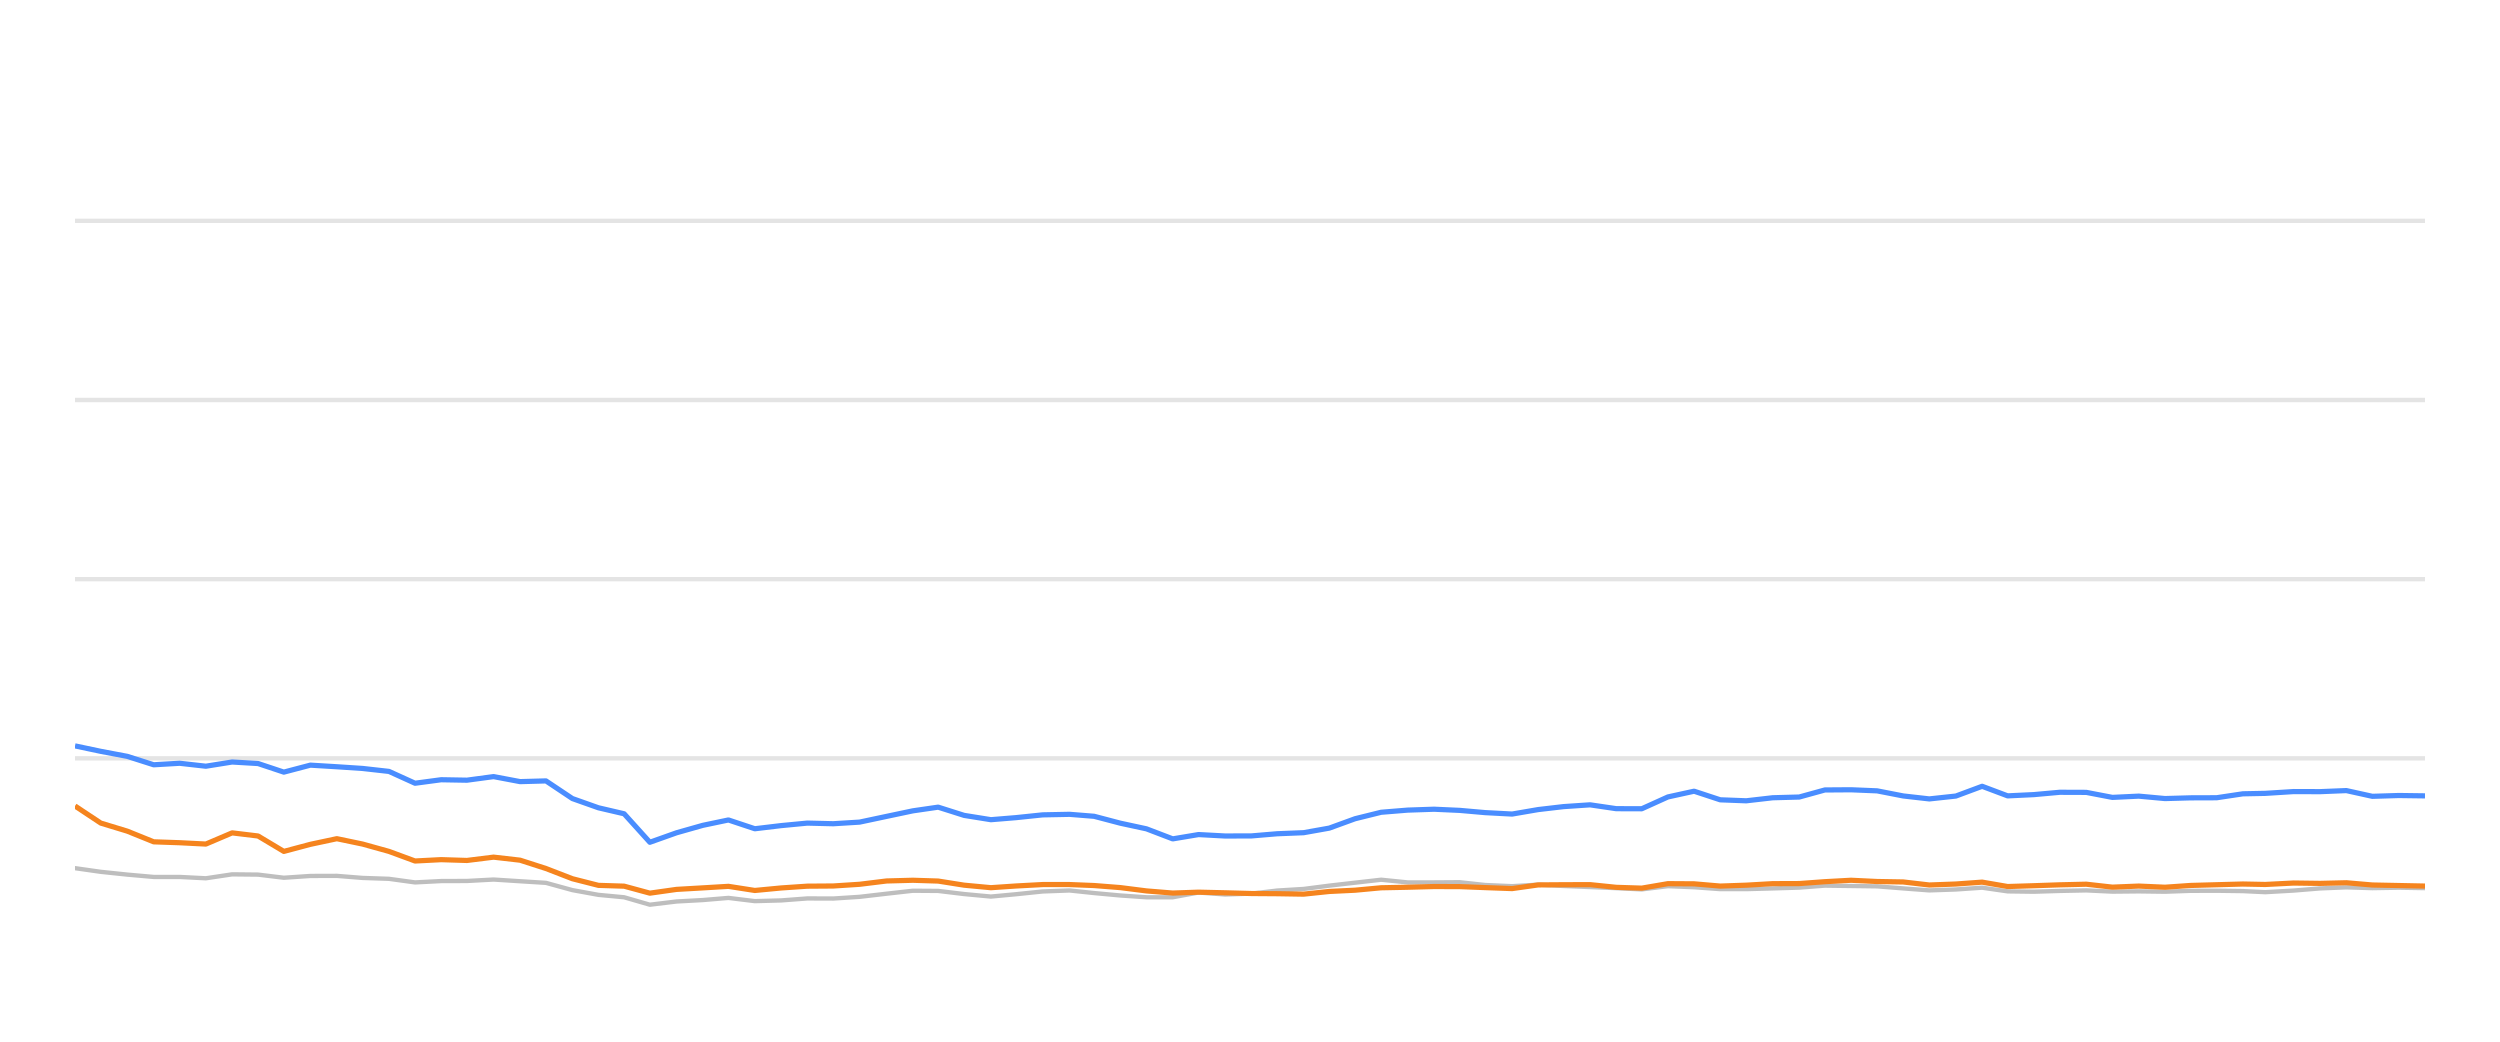
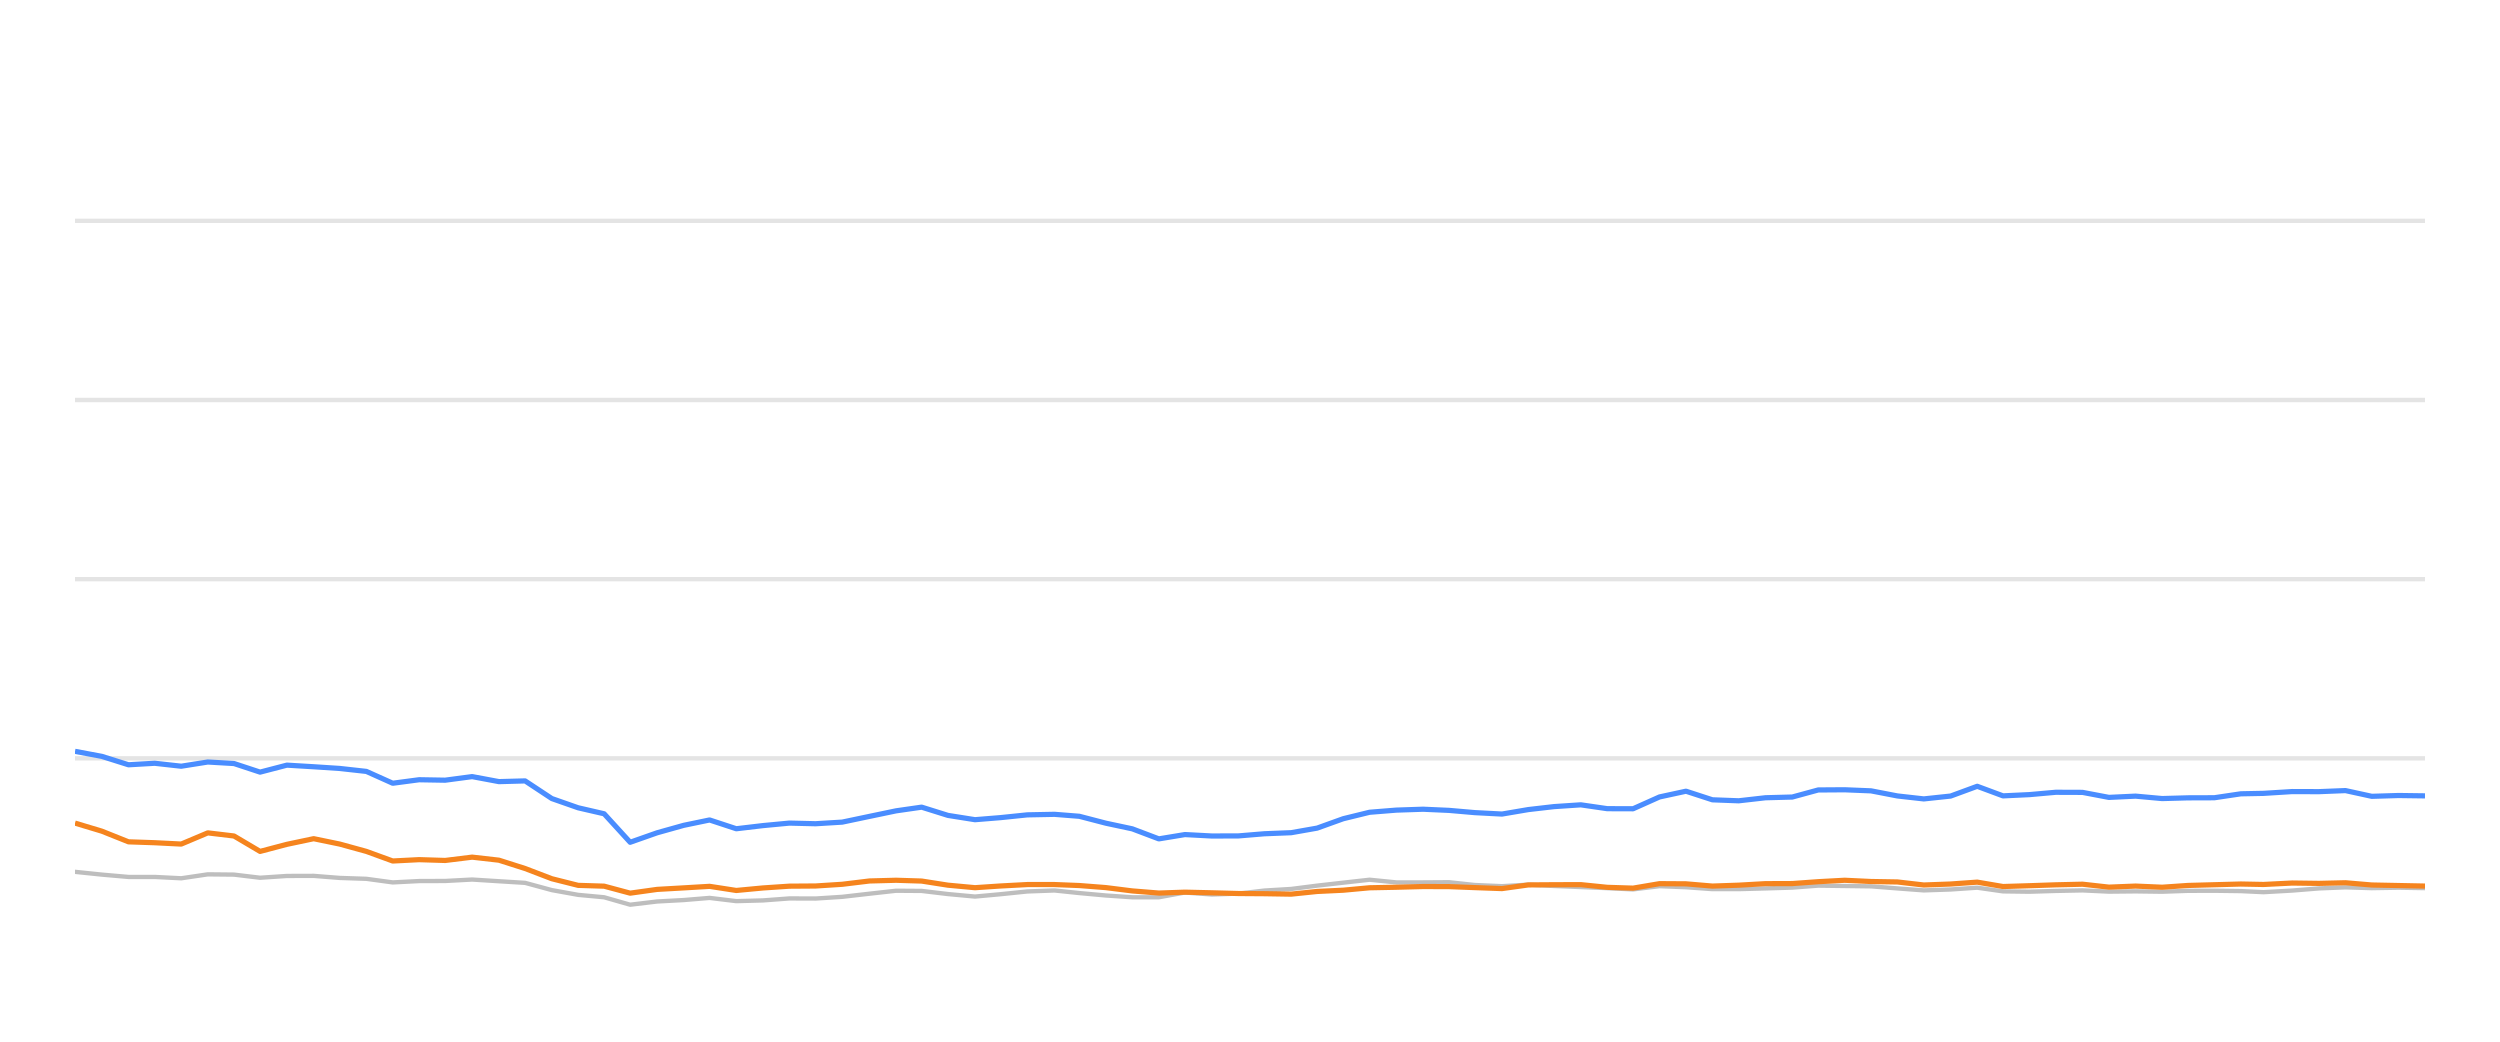
<svg xmlns="http://www.w3.org/2000/svg" width="288pt" height="120pt" viewBox="0 0 288 120" version="1.1">
  <defs>
    <style type="text/css">*{stroke-linejoin: round; stroke-linecap: butt}</style>
  </defs>
  <g id="figure_1">
    <g id="patch_1">
      <path d="M 0 120  L 288 120  L 288 0  L 0 0  L 0 120  z " style="fill: none; opacity: 0" />
    </g>
    <g id="axes_1">
      <g id="patch_2">
        <path d="M 8.64 108  L 279.36 108  L 279.36 4.8  L 8.64 4.8  L 8.64 108  z " style="fill: none" />
      </g>
      <g id="matplotlib.axis_1" />
      <g id="matplotlib.axis_2" />
      <g id="line2d_1">
-         <path d="M 8.64 87.36  L 279.36 87.36  " clip-path="url(#pf70026ae39)" style="fill: none; stroke: #b2b2b2; stroke-opacity: 0.35; stroke-width: 0.5; stroke-linecap: square" />
+         <path d="M 8.64 87.36  L 279.36 87.36  " clip-path="url(#p0031e238f2)" style="fill: none; stroke: #b2b2b2; stroke-opacity: 0.35; stroke-width: 0.5; stroke-linecap: square" />
      </g>
      <g id="line2d_2">
-         <path d="M 8.64 66.72  L 279.36 66.72  " clip-path="url(#pf70026ae39)" style="fill: none; stroke: #b2b2b2; stroke-opacity: 0.35; stroke-width: 0.5; stroke-linecap: square" />
+         <path d="M 8.64 66.72  L 279.36 66.72  " clip-path="url(#p0031e238f2)" style="fill: none; stroke: #b2b2b2; stroke-opacity: 0.35; stroke-width: 0.5; stroke-linecap: square" />
      </g>
      <g id="line2d_3">
-         <path d="M 8.64 46.08  L 279.36 46.08  " clip-path="url(#pf70026ae39)" style="fill: none; stroke: #b2b2b2; stroke-opacity: 0.35; stroke-width: 0.5; stroke-linecap: square" />
+         <path d="M 8.64 46.08  L 279.36 46.08  " clip-path="url(#p0031e238f2)" style="fill: none; stroke: #b2b2b2; stroke-opacity: 0.35; stroke-width: 0.5; stroke-linecap: square" />
      </g>
      <g id="line2d_4">
-         <path d="M 8.64 25.44  L 279.36 25.44  " clip-path="url(#pf70026ae39)" style="fill: none; stroke: #b2b2b2; stroke-opacity: 0.35; stroke-width: 0.5; stroke-linecap: square" />
+         <path d="M 8.64 25.44  L 279.36 25.44  " clip-path="url(#p0031e238f2)" style="fill: none; stroke: #b2b2b2; stroke-opacity: 0.35; stroke-width: 0.5; stroke-linecap: square" />
      </g>
      <g id="line2d_5">
-         <path d="M 8.64 100.012  L 11.612 100.435  L 14.667 100.755  L 17.706 101.024  L 20.694 101.024  L 23.715 101.178  L 26.742 100.724  L 29.729 100.755  L 32.698 101.117  L 35.755 100.91  L 38.805 100.9  L 41.769 101.137  L 44.81 101.24  L 47.811 101.653  L 50.823 101.498  L 53.79 101.488  L 56.861 101.323  L 59.916 101.519  L 62.896 101.705  L 65.94 102.541  L 68.94 103.088  L 71.9 103.366  L 74.864 104.223  L 77.938 103.851  L 80.962 103.686  L 83.914 103.439  L 86.956 103.81  L 89.983 103.728  L 93.005 103.5  L 95.993 103.511  L 99.025 103.315  L 102.135 102.954  L 105.162 102.613  L 108.076 102.634  L 111.072 102.995  L 114.153 103.284  L 117.042 103.015  L 120.115 102.696  L 123.213 102.582  L 126.043 102.881  L 129.064 103.16  L 132.073 103.366  L 135.099 103.366  L 138.072 102.819  L 141.139 103.046  L 144.171 102.943  L 147.123 102.592  L 150.177 102.407  L 153.134 102.025  L 156.111 101.684  L 159.108 101.344  L 162.162 101.653  L 165.201 101.653  L 168.166 101.633  L 171.094 101.952  L 174.196 102.087  L 177.199 101.911  L 180.12 102.066  L 183.175 102.19  L 186.192 102.314  L 189.132 102.458  L 192.143 102.087  L 195.16 102.21  L 198.171 102.427  L 201.166 102.427  L 204.221 102.345  L 207.272 102.252  L 210.227 102.025  L 213.239 102.066  L 216.245 102.107  L 219.254 102.345  L 222.256 102.572  L 225.315 102.468  L 228.343 102.262  L 231.28 102.685  L 234.298 102.726  L 237.287 102.634  L 240.339 102.572  L 243.348 102.716  L 246.383 102.685  L 249.407 102.726  L 252.355 102.623  L 255.355 102.613  L 258.375 102.654  L 260.959 102.778  L 264.23 102.592  L 267.273 102.345  L 270.299 102.221  L 273.294 102.314  L 276.343 102.262  L 279.36 102.314  " clip-path="url(#pf70026ae39)" style="fill: none; stroke: #bebebe; stroke-width: 0.5; stroke-linecap: round" />
+         <path d="M 8.64 100.435  L 11.729 100.755  L 14.802 101.024  L 17.823 101.024  L 20.878 101.178  L 23.938 100.724  L 26.959 100.755  L 29.96 101.117  L 33.052 100.91  L 36.135 100.9  L 39.133 101.137  L 42.207 101.24  L 45.241 101.653  L 48.287 101.498  L 51.286 101.488  L 54.392 101.323  L 57.48 101.519  L 60.494 101.705  L 63.571 102.541  L 66.604 103.088  L 69.597 103.366  L 72.594 104.223  L 75.703 103.851  L 78.76 103.686  L 81.745 103.439  L 84.82 103.81  L 87.881 103.728  L 90.937 103.5  L 93.958 103.511  L 97.023 103.315  L 100.168 102.954  L 103.229 102.613  L 106.175 102.634  L 109.204 102.995  L 112.319 103.284  L 115.241 103.015  L 118.348 102.696  L 121.48 102.582  L 124.342 102.881  L 127.396 103.16  L 130.439 103.366  L 133.498 103.366  L 136.504 102.819  L 139.605 103.046  L 142.67 102.943  L 145.655 102.592  L 148.743 102.407  L 151.733 102.025  L 154.743 101.684  L 157.774 101.344  L 160.862 101.653  L 163.934 101.653  L 166.932 101.633  L 169.893 101.952  L 173.029 102.087  L 176.065 101.911  L 179.019 102.066  L 182.108 102.19  L 185.158 102.314  L 188.131 102.458  L 191.175 102.087  L 194.226 102.21  L 197.27 102.427  L 200.298 102.427  L 203.387 102.345  L 206.472 102.252  L 209.46 102.025  L 212.506 102.066  L 215.544 102.107  L 218.586 102.345  L 221.622 102.572  L 224.715 102.468  L 227.776 102.262  L 230.747 102.685  L 233.798 102.726  L 236.82 102.634  L 239.906 102.572  L 242.948 102.716  L 246.017 102.685  L 249.075 102.726  L 252.056 102.623  L 255.089 102.613  L 258.142 102.654  L 260.755 102.778  L 264.062 102.592  L 267.139 102.345  L 270.198 102.221  L 273.227 102.314  L 276.31 102.262  L 279.36 102.314  " clip-path="url(#p0031e238f2)" style="fill: none; stroke: #bebebe; stroke-width: 0.5; stroke-linecap: round" />
      </g>
      <g id="line2d_6">
-         <path d="M 8.64 85.926  L 11.612 86.555  L 14.667 87.133  L 17.706 88.103  L 20.694 87.928  L 23.715 88.268  L 26.742 87.783  L 29.729 87.959  L 32.698 88.949  L 35.755 88.144  L 38.805 88.33  L 41.769 88.526  L 44.81 88.867  L 47.811 90.229  L 50.823 89.826  L 53.79 89.878  L 56.861 89.465  L 59.916 90.043  L 62.896 89.961  L 65.94 91.994  L 68.94 93.057  L 71.9 93.748  L 74.864 97.03  L 77.938 95.936  L 80.962 95.079  L 83.914 94.46  L 86.956 95.472  L 89.983 95.11  L 93.005 94.821  L 95.993 94.894  L 99.025 94.708  L 102.135 94.047  L 105.162 93.408  L 108.076 92.984  L 111.072 93.934  L 114.153 94.429  L 117.042 94.192  L 120.115 93.872  L 123.213 93.81  L 126.043 94.037  L 129.064 94.832  L 132.073 95.482  L 135.099 96.638  L 138.072 96.142  L 141.139 96.307  L 144.171 96.297  L 147.123 96.049  L 150.177 95.926  L 153.134 95.399  L 156.111 94.316  L 159.108 93.573  L 162.162 93.325  L 165.201 93.222  L 168.166 93.356  L 171.094 93.614  L 174.196 93.779  L 177.199 93.263  L 180.12 92.922  L 183.175 92.716  L 186.192 93.16  L 189.132 93.17  L 192.143 91.808  L 195.16 91.147  L 198.171 92.138  L 201.166 92.252  L 204.221 91.901  L 207.272 91.818  L 210.227 91.003  L 213.239 90.982  L 216.245 91.106  L 219.254 91.694  L 222.256 92.035  L 225.315 91.705  L 228.343 90.58  L 231.28 91.684  L 234.298 91.54  L 237.287 91.271  L 240.339 91.282  L 243.348 91.86  L 246.383 91.715  L 249.407 91.994  L 252.355 91.911  L 255.355 91.901  L 258.375 91.447  L 260.959 91.395  L 264.23 91.189  L 267.273 91.199  L 270.299 91.075  L 273.294 91.736  L 276.343 91.643  L 279.36 91.684  " clip-path="url(#pf70026ae39)" style="fill: none; stroke: #4a8dff; stroke-width: 0.6" />
+         <path d="M 8.64 86.555  L 11.729 87.133  L 14.802 88.103  L 17.823 87.928  L 20.878 88.268  L 23.938 87.783  L 26.959 87.959  L 29.96 88.949  L 33.052 88.144  L 36.135 88.33  L 39.133 88.526  L 42.207 88.867  L 45.241 90.229  L 48.287 89.826  L 51.286 89.878  L 54.392 89.465  L 57.48 90.043  L 60.494 89.961  L 63.571 91.994  L 66.604 93.057  L 69.597 93.748  L 72.594 97.03  L 75.703 95.936  L 78.76 95.079  L 81.745 94.46  L 84.82 95.472  L 87.881 95.11  L 90.937 94.821  L 93.958 94.894  L 97.023 94.708  L 100.168 94.047  L 103.229 93.408  L 106.175 92.984  L 109.204 93.934  L 112.319 94.429  L 115.241 94.192  L 118.348 93.872  L 121.48 93.81  L 124.342 94.037  L 127.396 94.832  L 130.439 95.482  L 133.498 96.638  L 136.504 96.142  L 139.605 96.307  L 142.67 96.297  L 145.655 96.049  L 148.743 95.926  L 151.733 95.399  L 154.743 94.316  L 157.774 93.573  L 160.862 93.325  L 163.934 93.222  L 166.932 93.356  L 169.893 93.614  L 173.029 93.779  L 176.065 93.263  L 179.019 92.922  L 182.108 92.716  L 185.158 93.16  L 188.131 93.17  L 191.175 91.808  L 194.226 91.147  L 197.27 92.138  L 200.298 92.252  L 203.387 91.901  L 206.472 91.818  L 209.46 91.003  L 212.506 90.982  L 215.544 91.106  L 218.586 91.694  L 221.622 92.035  L 224.715 91.705  L 227.776 90.58  L 230.747 91.684  L 233.798 91.54  L 236.82 91.271  L 239.906 91.282  L 242.948 91.86  L 246.017 91.715  L 249.075 91.994  L 252.056 91.911  L 255.089 91.901  L 258.142 91.447  L 260.755 91.395  L 264.062 91.189  L 267.139 91.199  L 270.198 91.075  L 273.227 91.736  L 276.31 91.643  L 279.36 91.684  " clip-path="url(#p0031e238f2)" style="fill: none; stroke: #4a8dff; stroke-width: 0.6" />
      </g>
      <g id="line2d_7">
-         <path d="M 8.64 92.85  L 11.612 94.821  L 14.667 95.75  L 17.706 96.978  L 20.694 97.081  L 23.715 97.236  L 26.742 95.946  L 29.729 96.307  L 32.698 98.082  L 35.755 97.267  L 38.805 96.617  L 41.769 97.236  L 44.81 98.082  L 47.811 99.187  L 50.823 99.032  L 53.79 99.125  L 56.861 98.743  L 59.916 99.094  L 62.896 100.054  L 65.94 101.23  L 68.94 101.994  L 71.9 102.087  L 74.864 102.892  L 77.938 102.458  L 80.962 102.283  L 83.914 102.107  L 86.956 102.582  L 89.983 102.293  L 93.005 102.087  L 95.993 102.066  L 99.025 101.87  L 102.135 101.488  L 105.162 101.406  L 108.076 101.498  L 111.072 101.973  L 114.153 102.262  L 117.042 102.066  L 120.115 101.901  L 123.213 101.901  L 126.043 102.014  L 129.064 102.252  L 132.073 102.634  L 135.099 102.881  L 138.072 102.778  L 141.139 102.85  L 144.171 102.933  L 147.123 102.954  L 150.177 103.005  L 153.134 102.696  L 156.111 102.551  L 159.108 102.272  L 162.162 102.21  L 165.201 102.128  L 168.166 102.138  L 171.094 102.252  L 174.196 102.365  L 177.199 101.942  L 180.12 101.922  L 183.175 101.911  L 186.192 102.221  L 189.132 102.314  L 192.143 101.798  L 195.16 101.818  L 198.171 102.076  L 201.166 101.973  L 204.221 101.798  L 207.272 101.787  L 210.227 101.571  L 213.239 101.406  L 216.245 101.55  L 219.254 101.602  L 222.256 101.952  L 225.315 101.839  L 228.343 101.622  L 231.28 102.128  L 234.298 102.035  L 237.287 101.932  L 240.339 101.86  L 243.348 102.2  L 246.383 102.076  L 249.407 102.21  L 252.355 102.004  L 255.355 101.922  L 258.375 101.839  L 260.959 101.891  L 264.23 101.725  L 267.273 101.767  L 270.299 101.694  L 273.294 101.952  L 276.343 102.014  L 279.36 102.076  " clip-path="url(#pf70026ae39)" style="fill: none; stroke: #f5841e; stroke-width: 0.6" />
+         <path d="M 8.64 94.821  L 11.729 95.75  L 14.802 96.978  L 17.823 97.081  L 20.878 97.236  L 23.938 95.946  L 26.959 96.307  L 29.96 98.082  L 33.052 97.267  L 36.135 96.617  L 39.133 97.236  L 42.207 98.082  L 45.241 99.187  L 48.287 99.032  L 51.286 99.125  L 54.392 98.743  L 57.48 99.094  L 60.494 100.054  L 63.571 101.23  L 66.604 101.994  L 69.597 102.087  L 72.594 102.892  L 75.703 102.458  L 78.76 102.283  L 81.745 102.107  L 84.82 102.582  L 87.881 102.293  L 90.937 102.087  L 93.958 102.066  L 97.023 101.87  L 100.168 101.488  L 103.229 101.406  L 106.175 101.498  L 109.204 101.973  L 112.319 102.262  L 115.241 102.066  L 118.348 101.901  L 121.48 101.901  L 124.342 102.014  L 127.396 102.252  L 130.439 102.634  L 133.498 102.881  L 136.504 102.778  L 139.605 102.85  L 142.67 102.933  L 145.655 102.954  L 148.743 103.005  L 151.733 102.696  L 154.743 102.551  L 157.774 102.272  L 160.862 102.21  L 163.934 102.128  L 166.932 102.138  L 169.893 102.252  L 173.029 102.365  L 176.065 101.942  L 179.019 101.922  L 182.108 101.911  L 185.158 102.221  L 188.131 102.314  L 191.175 101.798  L 194.226 101.818  L 197.27 102.076  L 200.298 101.973  L 203.387 101.798  L 206.472 101.787  L 209.46 101.571  L 212.506 101.406  L 215.544 101.55  L 218.586 101.602  L 221.622 101.952  L 224.715 101.839  L 227.776 101.622  L 230.747 102.128  L 233.798 102.035  L 236.82 101.932  L 239.906 101.86  L 242.948 102.2  L 246.017 102.076  L 249.075 102.21  L 252.056 102.004  L 255.089 101.922  L 258.142 101.839  L 260.755 101.891  L 264.062 101.725  L 267.139 101.767  L 270.198 101.694  L 273.227 101.952  L 276.31 102.014  L 279.36 102.076  " clip-path="url(#p0031e238f2)" style="fill: none; stroke: #f5841e; stroke-width: 0.6" />
      </g>
    </g>
  </g>
  <defs>
-     <clipPath id="pf70026ae39">
+     <clipPath id="p0031e238f2">
      <rect x="8.64" y="4.8" width="270.72" height="103.2" />
    </clipPath>
  </defs>
</svg>
